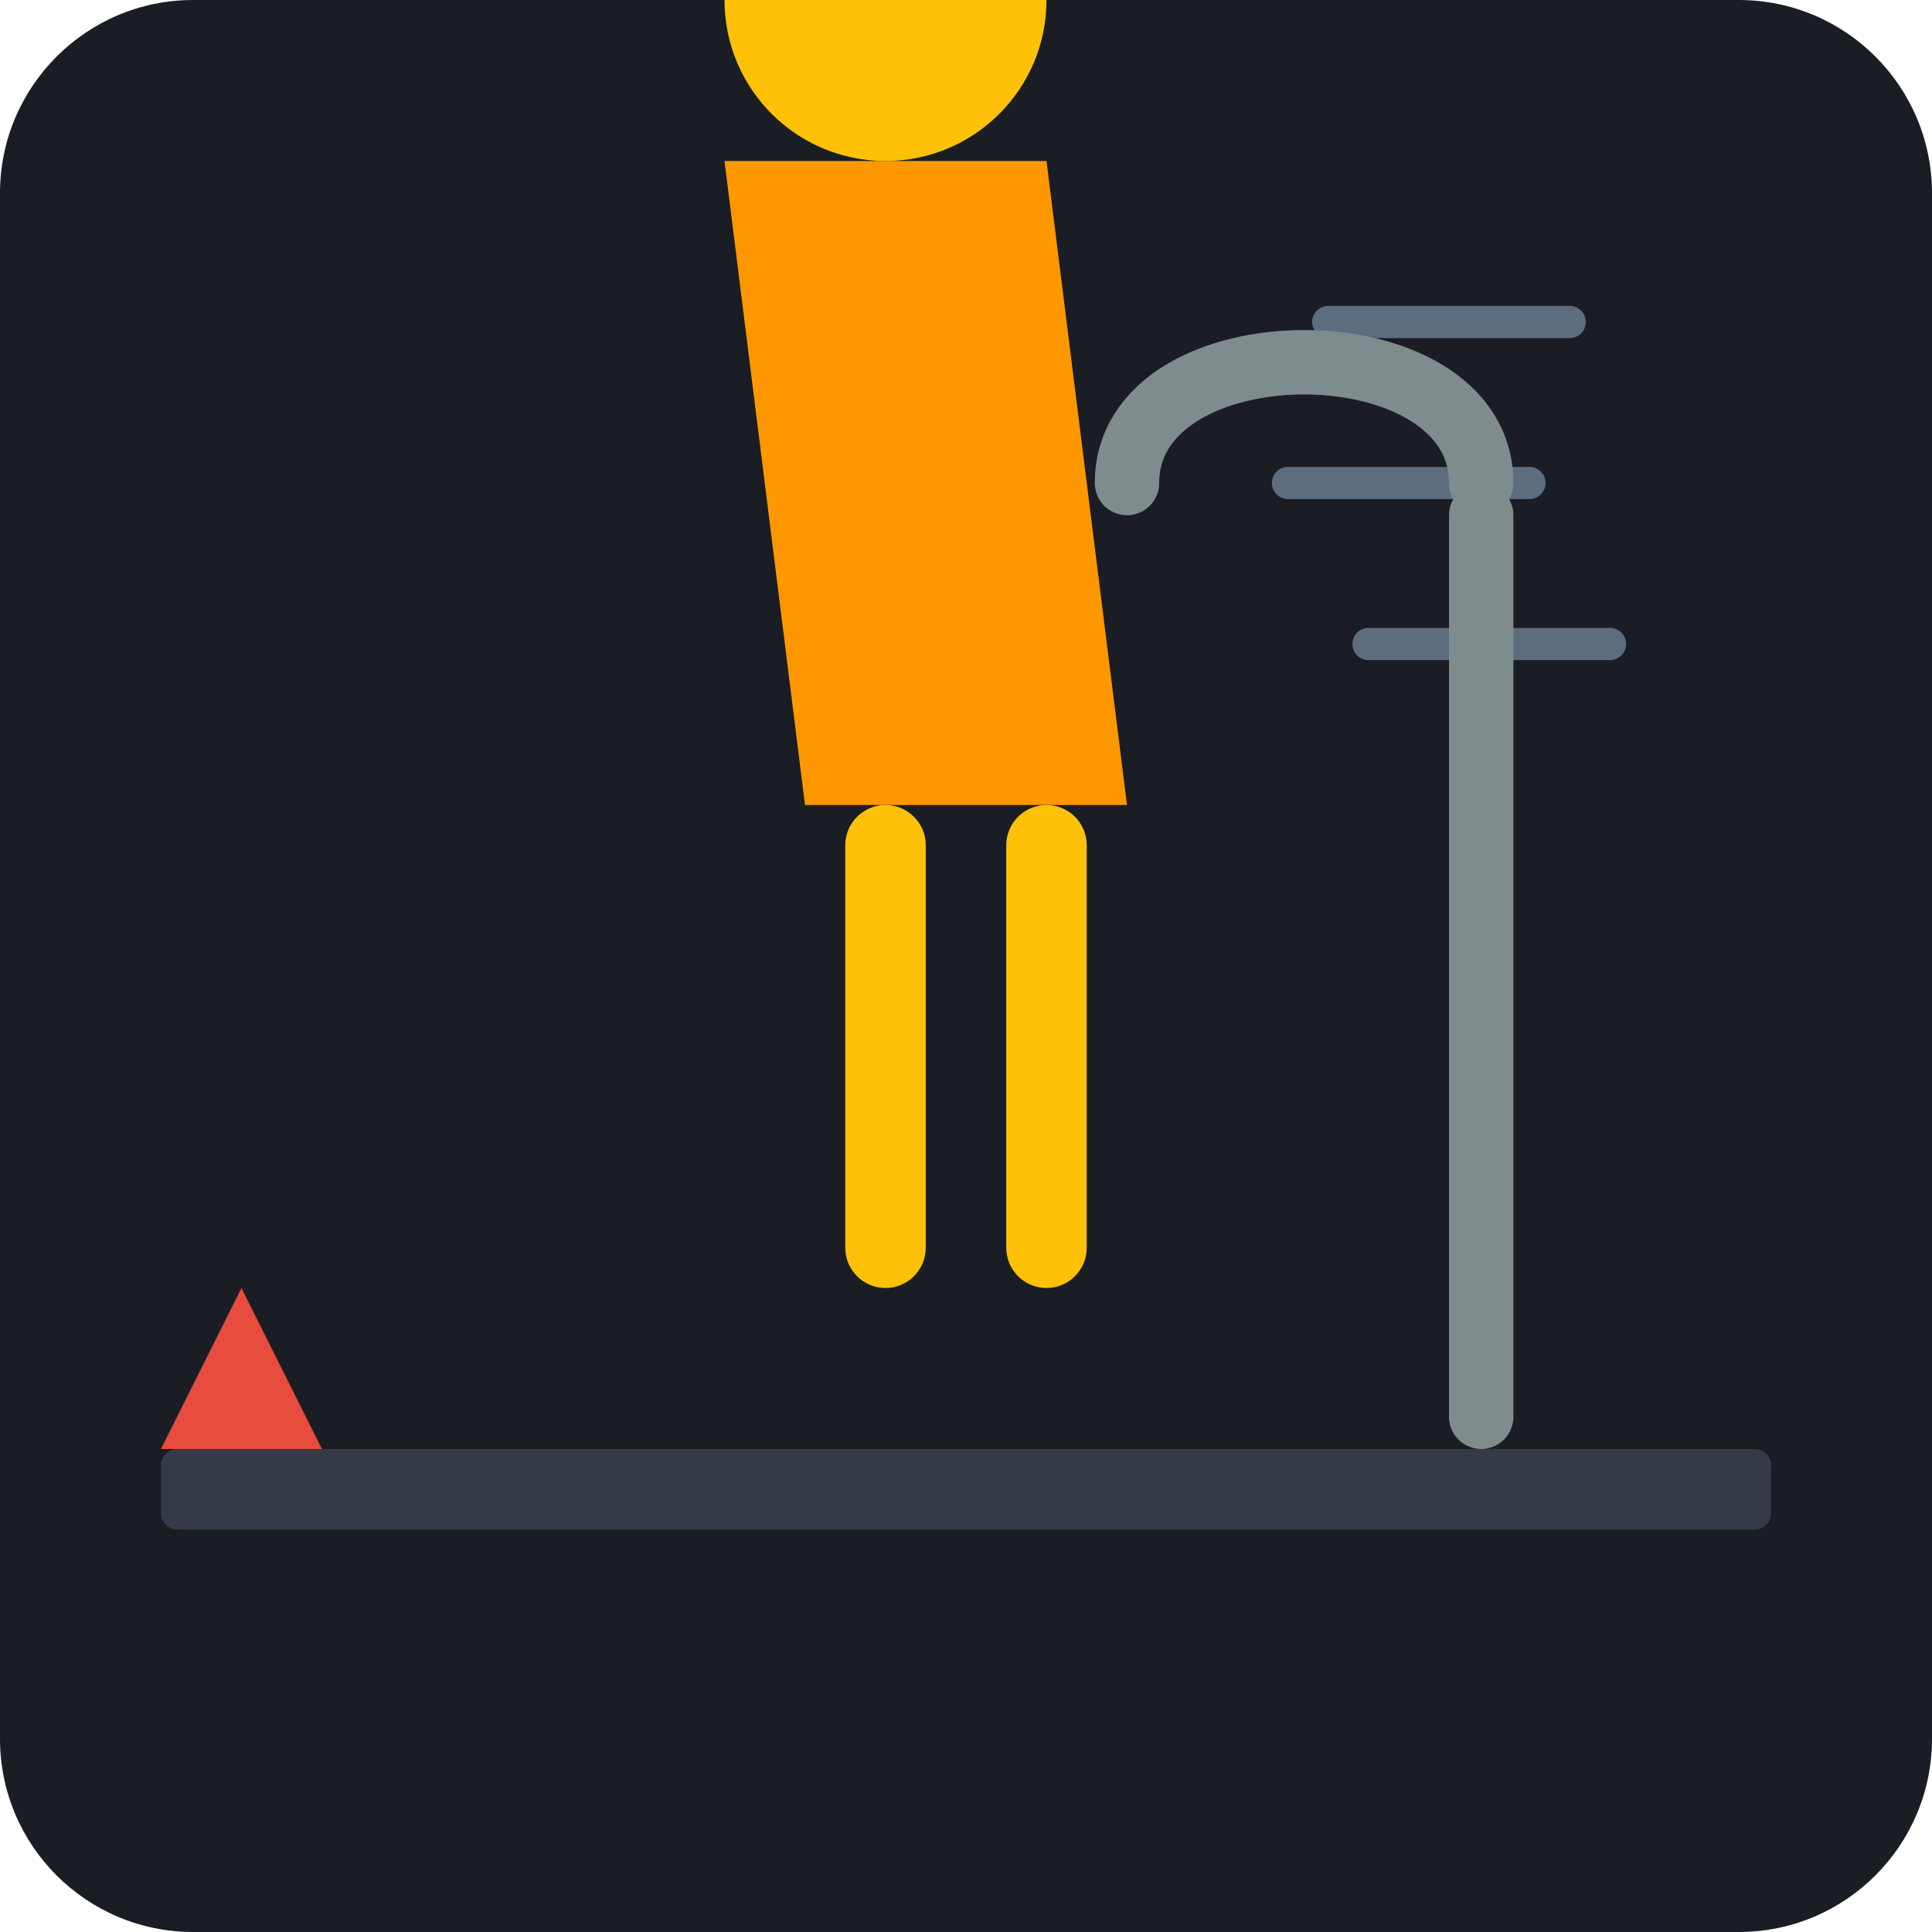
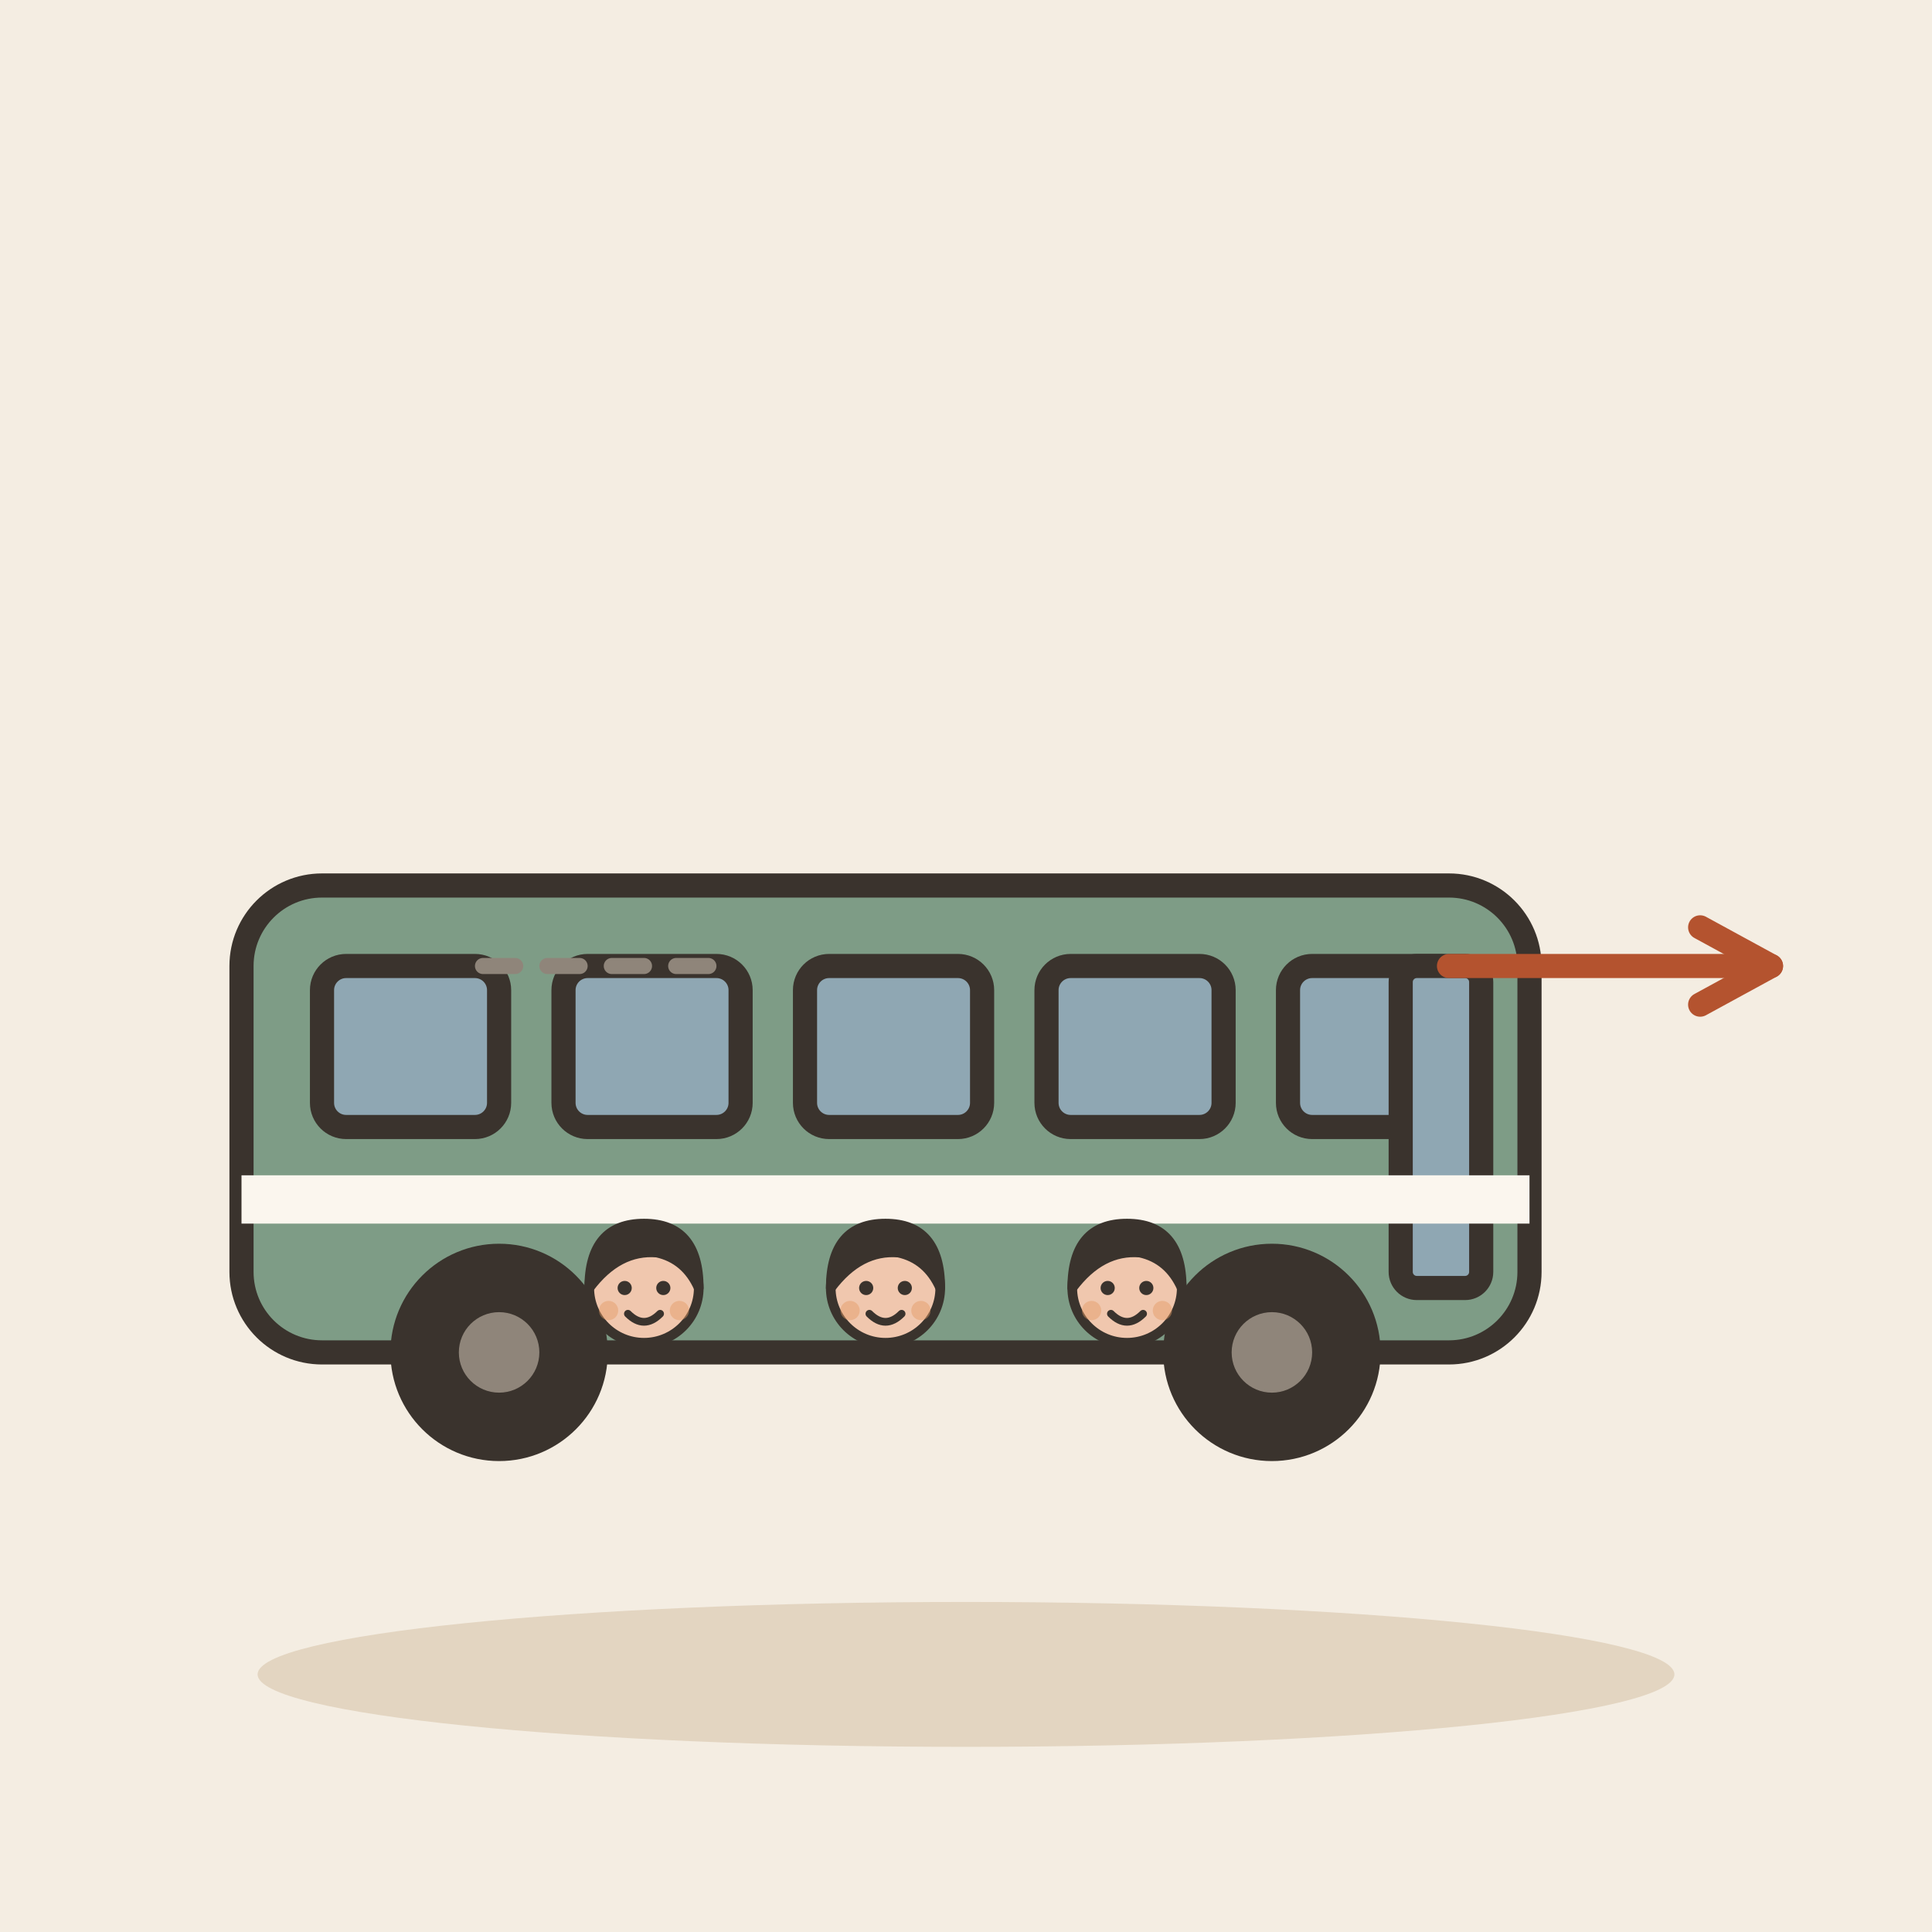
- <svg xmlns="http://www.w3.org/2000/svg" viewBox="0 0 240 240">
-   <rect width="240" height="240" rx="24" fill="#1A1D24" />
-   <rect x="20" y="180" width="200" height="10" fill="#343A46" rx="2" />
-   <g transform="translate(120, 160)">
-     <rect x="-15" y="-60" width="10" height="60" fill="#FFC107" rx="5" />
-     <rect x="5" y="-60" width="10" height="60" fill="#FFC107" rx="5" />
-     <path d="M-20 -60 L20 -60 L10 -140 L-30 -140 Z" fill="#FF9800" />
-     <circle cx="-10" cy="-160" r="20" fill="#FFC107" />
-     <path d="M40 -100 L70 -100 M50 -80 L80 -80 M45 -120 L75 -120" stroke="#5D6D7E" stroke-width="4" stroke-linecap="round" />
+ <svg xmlns="http://www.w3.org/2000/svg" viewBox="0 0 240 240" data-style="editorial">
+   <rect width="240" height="240" fill="#F4EDE2" />
+   <ellipse cx="120" cy="208" rx="88" ry="9" fill="#E3D5C1" />
+   <g transform="translate(110 180)">
+     <rect x="-80" y="-70" width="160" height="58" rx="10" fill="#7E9C86" stroke="#3A332D" stroke-width="3" stroke-linecap="round" stroke-linejoin="round" />
+     <rect x="-70" y="-60" width="22" height="20" rx="3" fill="#8FA7B3" stroke="#3A332D" stroke-width="3" stroke-linecap="round" stroke-linejoin="round" />
+     <rect x="-40" y="-60" width="22" height="20" rx="3" fill="#8FA7B3" stroke="#3A332D" stroke-width="3" stroke-linecap="round" stroke-linejoin="round" />
+     <rect x="-10" y="-60" width="22" height="20" rx="3" fill="#8FA7B3" stroke="#3A332D" stroke-width="3" stroke-linecap="round" stroke-linejoin="round" />
+     <rect x="20" y="-60" width="22" height="20" rx="3" fill="#8FA7B3" stroke="#3A332D" stroke-width="3" stroke-linecap="round" stroke-linejoin="round" />
+     <rect x="50" y="-60" width="22" height="20" rx="3" fill="#8FA7B3" stroke="#3A332D" stroke-width="3" stroke-linecap="round" stroke-linejoin="round" />
+     <rect x="64" y="-60" width="10" height="40" rx="2" fill="#8FA7B3" stroke="#3A332D" stroke-width="3" stroke-linecap="round" stroke-linejoin="round" />
+     <circle cx="-48" cy="-12" r="12" fill="#3A332D" stroke="#3A332D" stroke-width="3" stroke-linecap="round" stroke-linejoin="round" />
+     <circle cx="-48" cy="-12" r="5" fill="#8F857A" />
+     <circle cx="48" cy="-12" r="12" fill="#3A332D" stroke="#3A332D" stroke-width="3" stroke-linecap="round" stroke-linejoin="round" />
+     <circle cx="48" cy="-12" r="5" fill="#8F857A" />
+     <rect x="-80" y="-34" width="160" height="6" rx="0" fill="#FBF6EE" />
  </g>
-   <rect x="180" y="60" width="8" height="120" fill="#7F8C8D" rx="4" />
-   <path d="M184 60 C184 40, 140 40, 140 60" stroke="#7F8C8D" stroke-width="8" fill="none" stroke-linecap="round" />
-   <path d="M40 180 L20 180 L30 160 Z" fill="#E74C3C" />
+   <path d="M180 120L220 120" stroke="#B4532F" stroke-width="3" stroke-linecap="round" fill="none" />
+   <path d="M211.2 124.8L220 120L211.2 115.2" fill="none" stroke="#B4532F" stroke-width="3" stroke-linecap="round" stroke-linejoin="round" />
+   <path d="M60 120L90 120" fill="none" stroke="#8F857A" stroke-width="2" stroke-linecap="round" stroke-linejoin="round" stroke-dasharray="4 4" />
+   <g transform="translate(80 200.4) scale(0.4 0.4)">
+     <circle cx="0" cy="-101" r="17" fill="#F0C7AE" stroke="#3A332D" stroke-width="3" stroke-linecap="round" stroke-linejoin="round" />
+     <path d="M-17 -101Q-17 -121 0 -121Q17 -121 17 -101Q13 -110 4 -112Q-8 -113 -17 -101Z" fill="#3A332D" stroke="#3A332D" stroke-width="3" stroke-linecap="round" stroke-linejoin="round" />
+     <circle cx="-6" cy="-101" r="2.2" fill="#3A332D" />
+     <circle cx="6" cy="-101" r="2.2" fill="#3A332D" />
+     <path d="M-5 -93Q0 -88 5 -93" fill="none" stroke="#3A332D" stroke-width="2.4" stroke-linecap="round" stroke-linejoin="round" />
+     <circle cx="-11" cy="-94" r="3" fill="#E39A62" opacity="0.45" />
+     <circle cx="11" cy="-94" r="3" fill="#E39A62" opacity="0.45" />
+   </g>
+   <g transform="translate(110 200.4) scale(0.4 0.4)">
+     <circle cx="0" cy="-101" r="17" fill="#F0C7AE" stroke="#3A332D" stroke-width="3" stroke-linecap="round" stroke-linejoin="round" />
+     <path d="M-17 -101Q-17 -121 0 -121Q17 -121 17 -101Q13 -110 4 -112Q-8 -113 -17 -101Z" fill="#3A332D" stroke="#3A332D" stroke-width="3" stroke-linecap="round" stroke-linejoin="round" />
+     <circle cx="-6" cy="-101" r="2.2" fill="#3A332D" />
+     <circle cx="6" cy="-101" r="2.2" fill="#3A332D" />
+     <path d="M-5 -93Q0 -88 5 -93" fill="none" stroke="#3A332D" stroke-width="2.4" stroke-linecap="round" stroke-linejoin="round" />
+     <circle cx="-11" cy="-94" r="3" fill="#E39A62" opacity="0.45" />
+     <circle cx="11" cy="-94" r="3" fill="#E39A62" opacity="0.45" />
+   </g>
+   <g transform="translate(140 200.4) scale(0.4 0.4)">
+     <circle cx="0" cy="-101" r="17" fill="#F0C7AE" stroke="#3A332D" stroke-width="3" stroke-linecap="round" stroke-linejoin="round" />
+     <path d="M-17 -101Q-17 -121 0 -121Q17 -121 17 -101Q13 -110 4 -112Q-8 -113 -17 -101Z" fill="#3A332D" stroke="#3A332D" stroke-width="3" stroke-linecap="round" stroke-linejoin="round" />
+     <circle cx="-6" cy="-101" r="2.2" fill="#3A332D" />
+     <circle cx="6" cy="-101" r="2.2" fill="#3A332D" />
+     <path d="M-5 -93Q0 -88 5 -93" fill="none" stroke="#3A332D" stroke-width="2.4" stroke-linecap="round" stroke-linejoin="round" />
+     <circle cx="-11" cy="-94" r="3" fill="#E39A62" opacity="0.45" />
+     <circle cx="11" cy="-94" r="3" fill="#E39A62" opacity="0.45" />
+   </g>
</svg>
